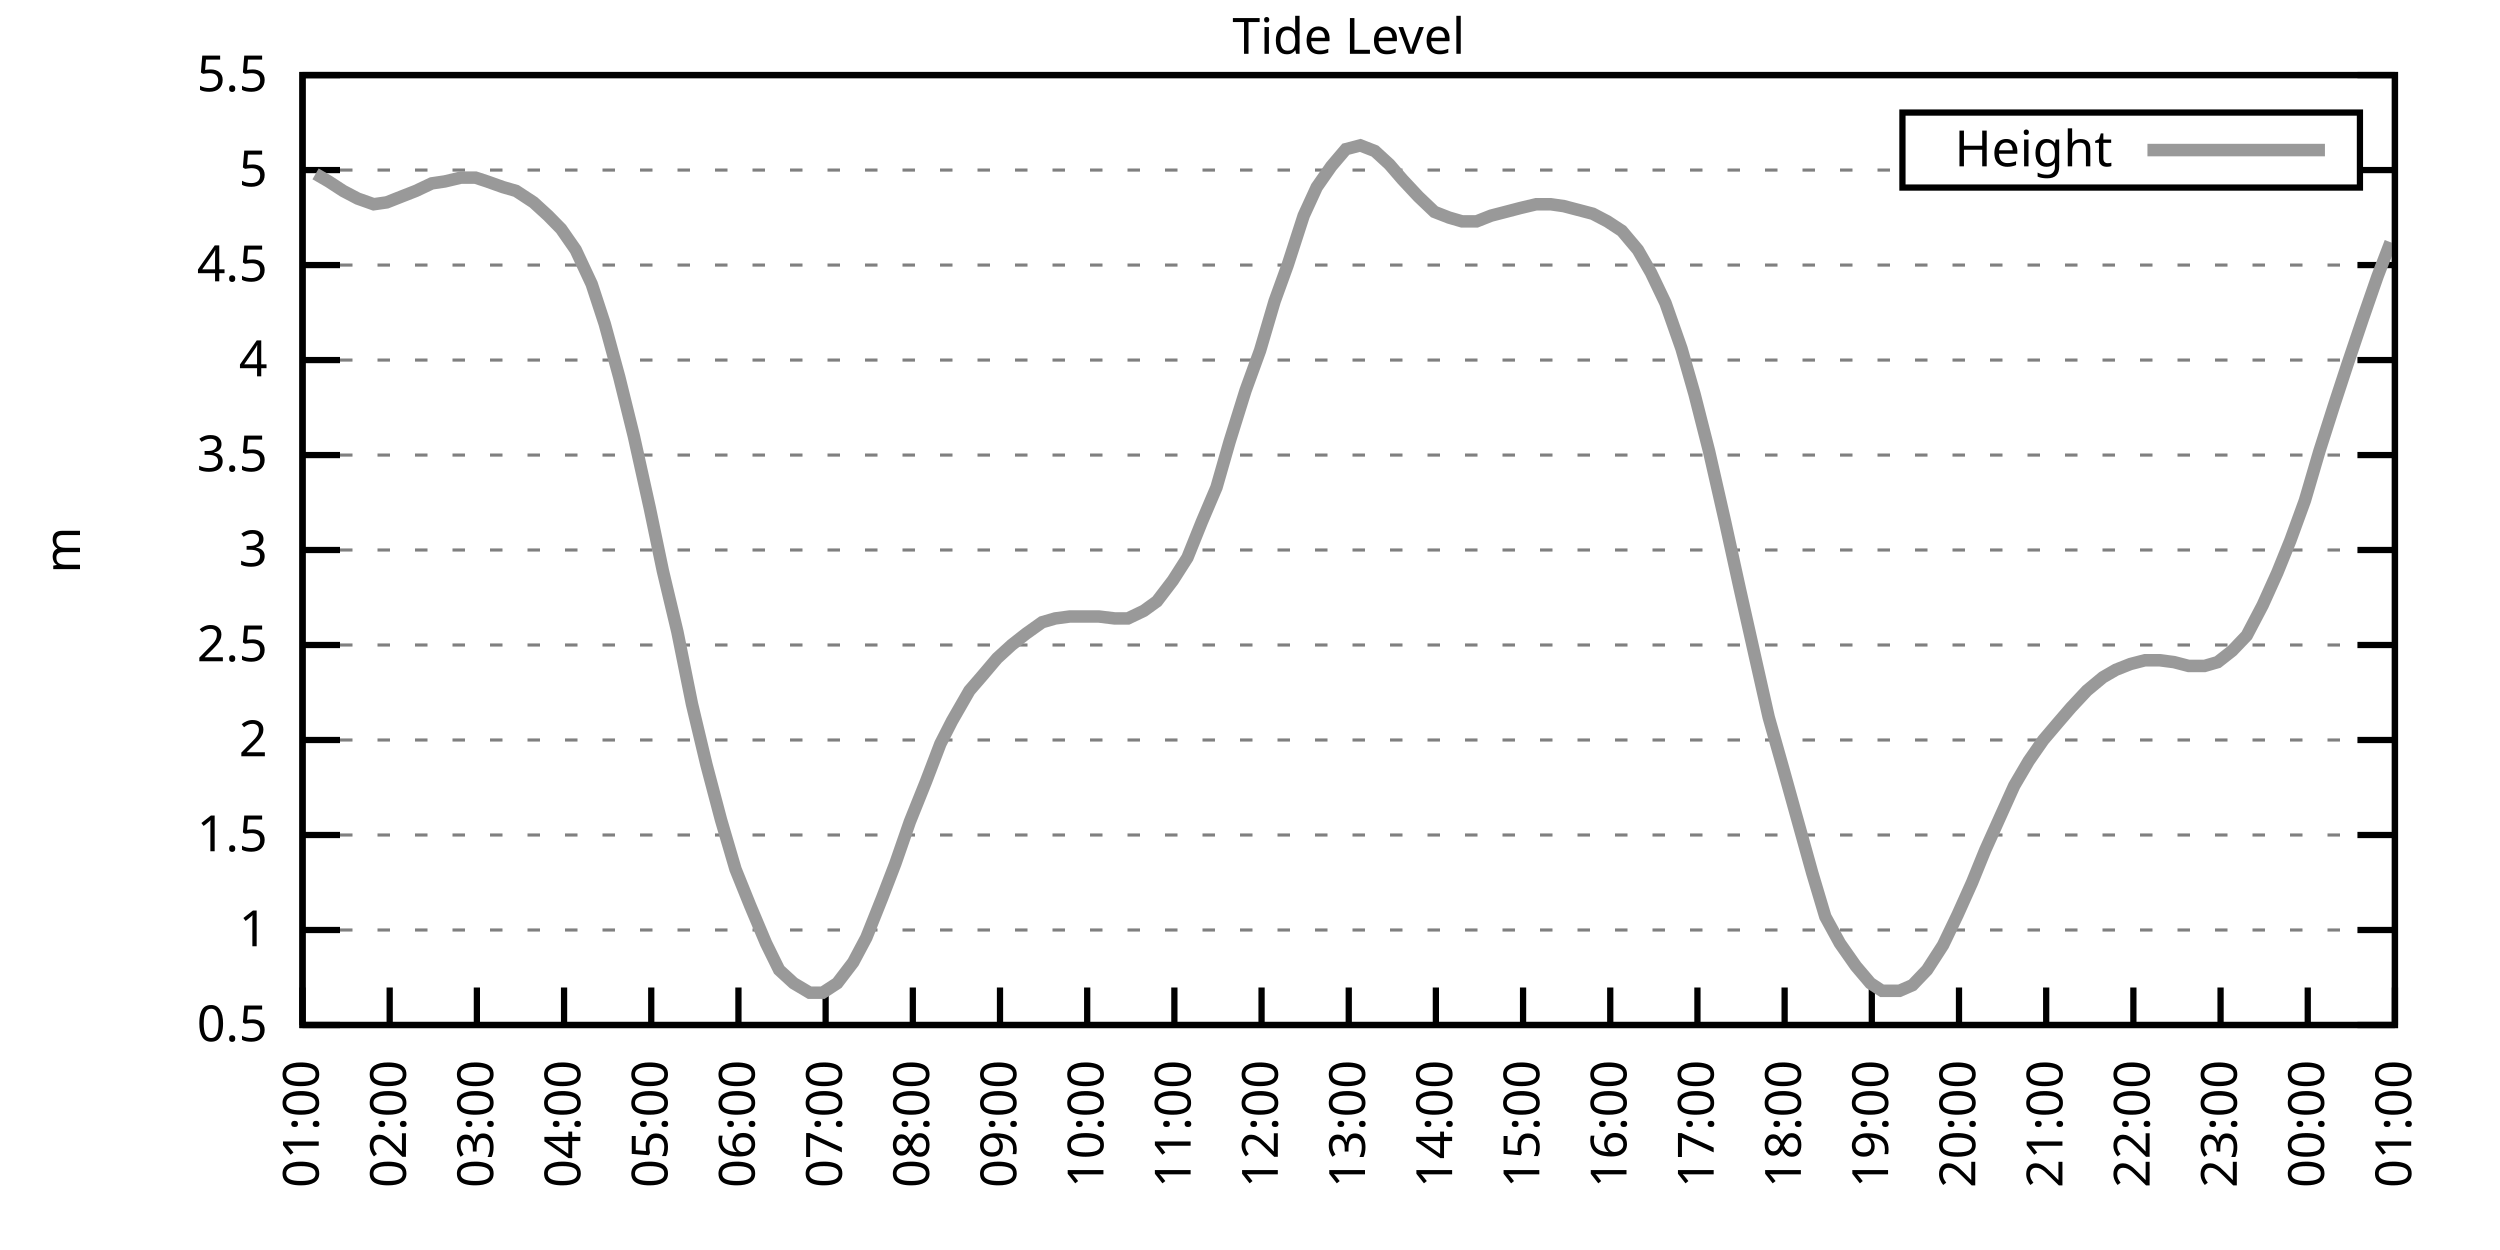
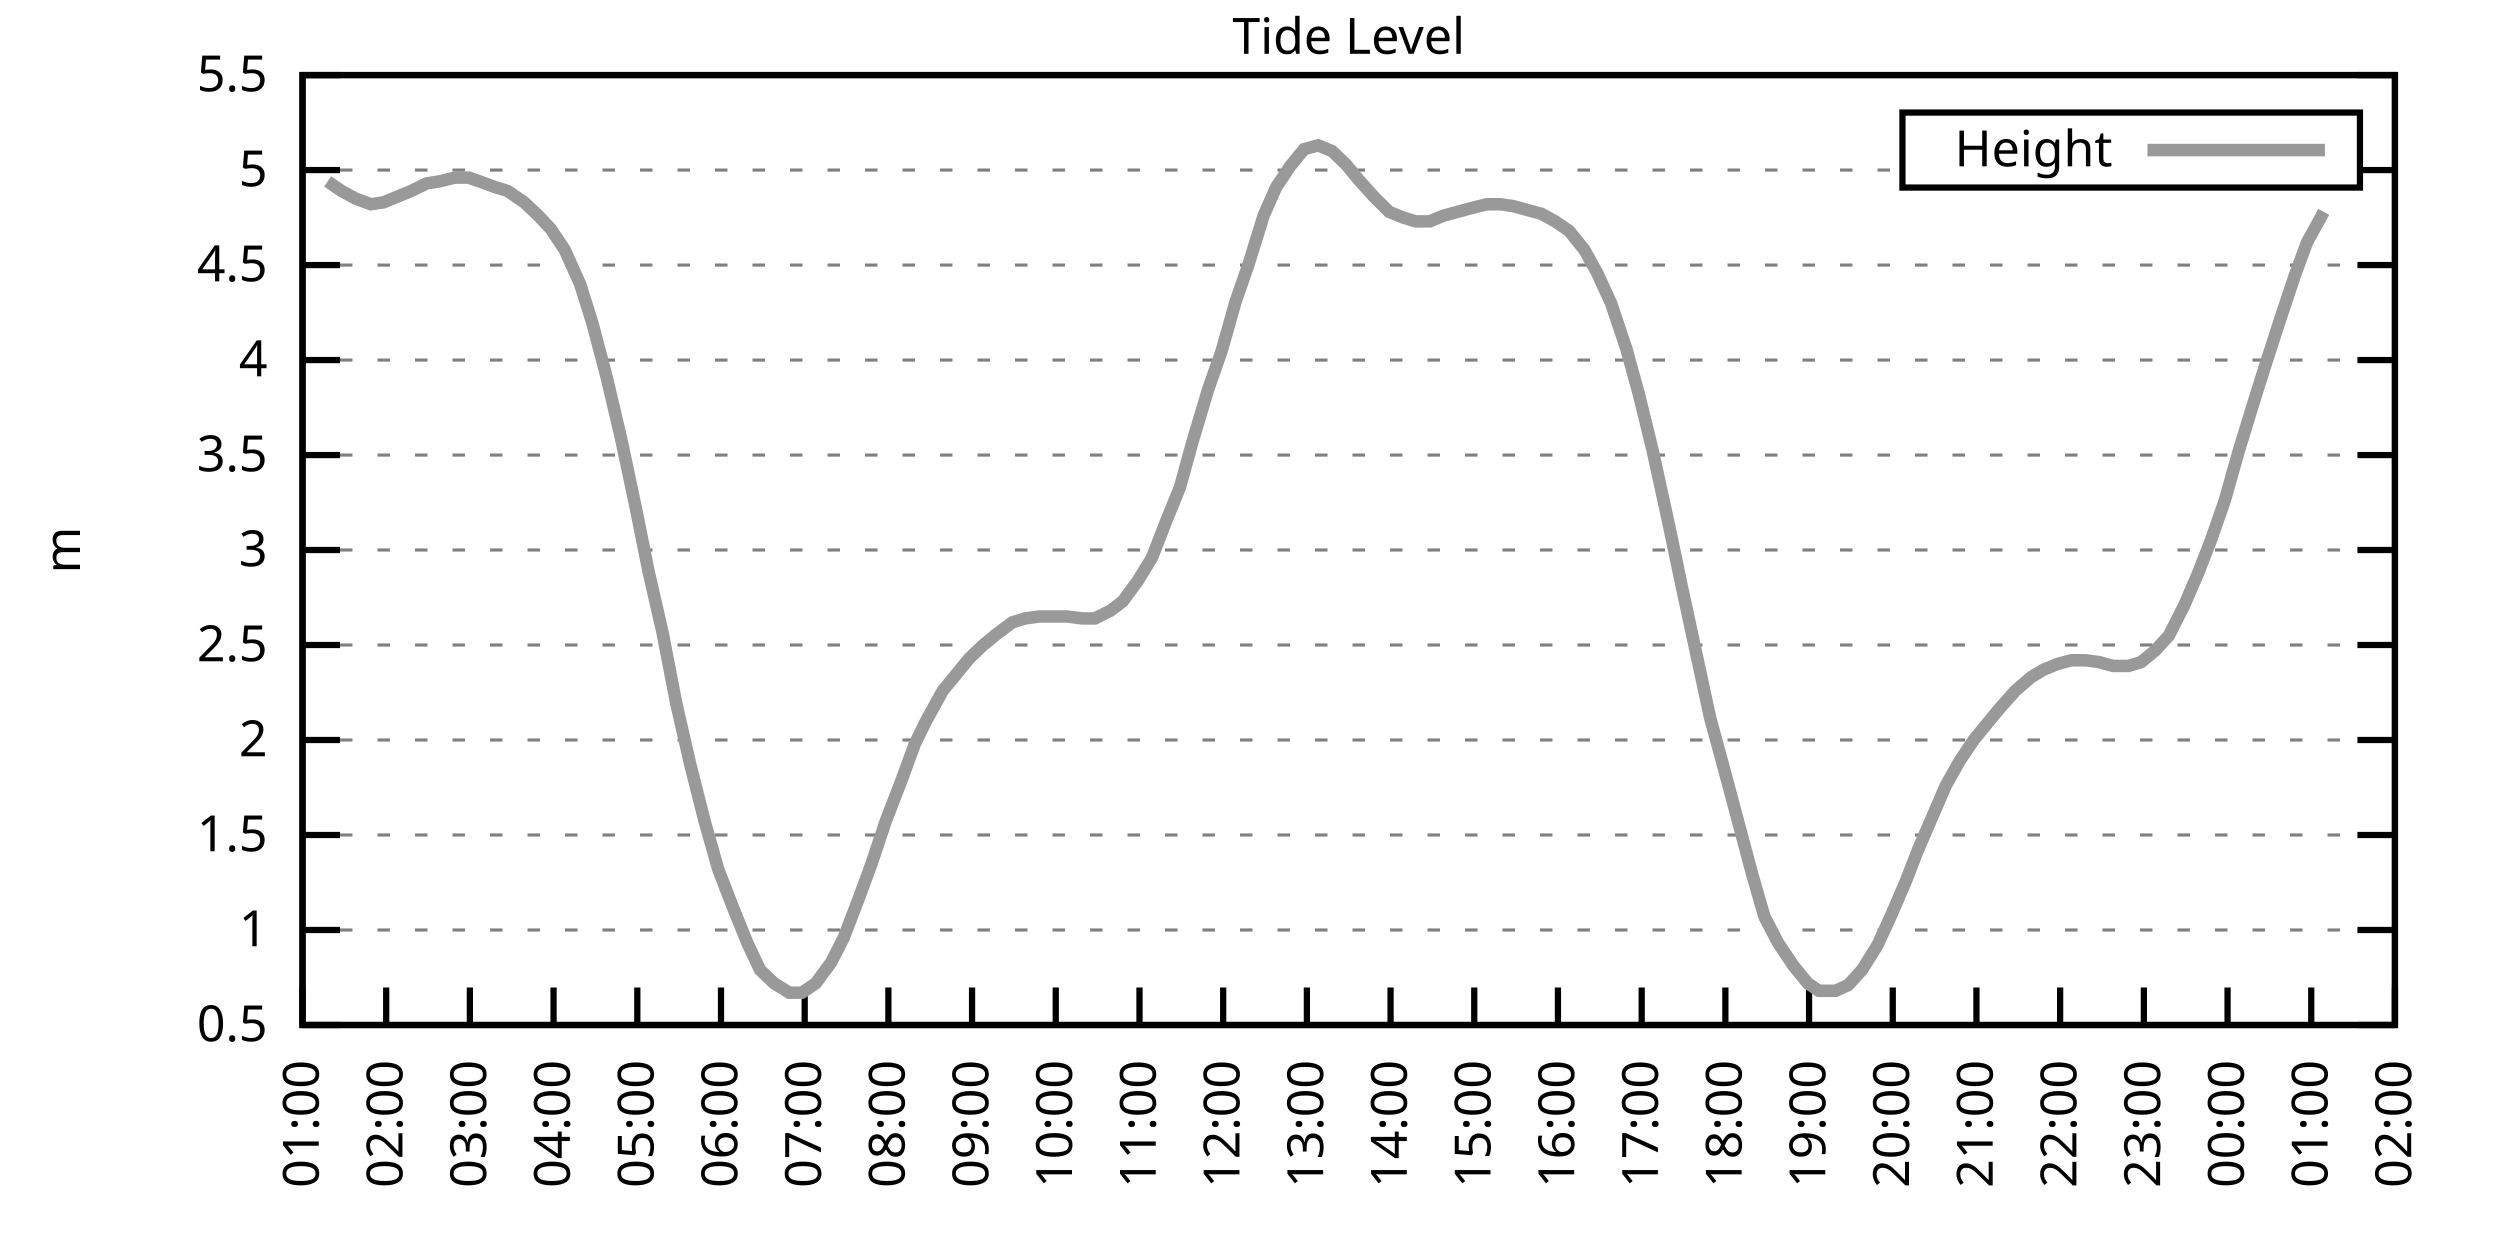
<svg xmlns="http://www.w3.org/2000/svg" xmlns:xlink="http://www.w3.org/1999/xlink" width="400" height="200" viewBox="0 0 400 200">
  <g id="gnuplot_canvas">
    <rect x="0" y="0" width="400" height="200" fill="none" />
    <defs>
      <circle id="gpDot" r="0.5" stroke-width="0.5" stroke="currentColor" />
      <path id="gpPt0" stroke-width="0.333" stroke="currentColor" d="M-1,0 h2 M0,-1 v2" />
      <path id="gpPt1" stroke-width="0.333" stroke="currentColor" d="M-1,-1 L1,1 M1,-1 L-1,1" />
      <path id="gpPt2" stroke-width="0.333" stroke="currentColor" d="M-1,0 L1,0 M0,-1 L0,1 M-1,-1 L1,1 M-1,1 L1,-1" />
      <rect id="gpPt3" stroke-width="0.333" stroke="currentColor" x="-1" y="-1" width="2" height="2" />
      <rect id="gpPt4" stroke-width="0.333" stroke="currentColor" fill="currentColor" x="-1" y="-1" width="2" height="2" />
      <circle id="gpPt5" stroke-width="0.333" stroke="currentColor" cx="0" cy="0" r="1" />
      <use xlink:href="#gpPt5" id="gpPt6" fill="currentColor" stroke="none" />
      <path id="gpPt7" stroke-width="0.333" stroke="currentColor" d="M0,-1.33 L-1.33,0.67 L1.33,0.67 z" />
      <use xlink:href="#gpPt7" id="gpPt8" fill="currentColor" stroke="none" />
      <use xlink:href="#gpPt7" id="gpPt9" stroke="currentColor" transform="rotate(180)" />
      <use xlink:href="#gpPt9" id="gpPt10" fill="currentColor" stroke="none" />
      <use xlink:href="#gpPt3" id="gpPt11" stroke="currentColor" transform="rotate(45)" />
      <use xlink:href="#gpPt11" id="gpPt12" fill="currentColor" stroke="none" />
      <path id="gpPt13" stroke-width="0.333" stroke="currentColor" d="M0,1.330 L1.265,0.411 L0.782,-1.067 L-0.782,-1.076 L-1.265,0.411 z" />
      <use xlink:href="#gpPt13" id="gpPt14" fill="currentColor" stroke="none" />
      <filter id="textbox" filterUnits="objectBoundingBox" x="0" y="0" height="1" width="1">
        <feFlood flood-color="white" flood-opacity="1" result="bgnd" />
        <feComposite in="SourceGraphic" in2="bgnd" operator="atop" />
      </filter>
      <filter id="greybox" filterUnits="objectBoundingBox" x="0" y="0" height="1" width="1">
        <feFlood flood-color="lightgrey" flood-opacity="1" result="grey" />
        <feComposite in="SourceGraphic" in2="grey" operator="atop" />
      </filter>
    </defs>
    <g fill="none" color="white" stroke="currentColor" stroke-width="1.00" stroke-linecap="butt" stroke-linejoin="miter">
</g>
    <g fill="none" color="black" stroke="currentColor" stroke-width="1.00" stroke-linecap="butt" stroke-linejoin="miter">
      <g stroke="none" shape-rendering="crispEdges">
        <polygon fill="rgb(255, 255, 255)" points="48.40,164.00 383.18,164.00 383.18,12.02 48.40,12.02 " />
      </g>
    </g>
    <g fill="none" color="black" stroke="currentColor" stroke-width="1.00" stroke-linecap="butt" stroke-linejoin="miter">
</g>
    <g fill="none" color="black" stroke="black" stroke-width="0.50" stroke-linecap="butt" stroke-linejoin="miter">
</g>
    <g fill="none" color="gray" stroke="currentColor" stroke-width="0.50" stroke-linecap="butt" stroke-linejoin="miter">
      <path stroke="gray" stroke-dasharray="2,4" class="gridline" d="M48.40,164.00 L383.19,164.00  " />
    </g>
    <g fill="none" color="gray" stroke="gray" stroke-width="1.00" stroke-linecap="butt" stroke-linejoin="miter">
</g>
    <g fill="none" color="black" stroke="currentColor" stroke-width="1.00" stroke-linecap="butt" stroke-linejoin="miter">
      <path stroke="black" d="M48.40,164.00 L54.40,164.00 M383.19,164.00 L377.19,164.00  " />
      <g transform="translate(42.80,166.60)" stroke="none" fill="black" font-family="Sans" font-size="8.00" text-anchor="end">
        <text>
          <tspan font-family="Sans"> 0.5</tspan>
        </text>
      </g>
    </g>
    <g fill="none" color="black" stroke="currentColor" stroke-width="1.00" stroke-linecap="butt" stroke-linejoin="miter">
</g>
    <g fill="none" color="black" stroke="black" stroke-width="0.50" stroke-linecap="butt" stroke-linejoin="miter">
</g>
    <g fill="none" color="gray" stroke="currentColor" stroke-width="0.50" stroke-linecap="butt" stroke-linejoin="miter">
      <path stroke="gray" stroke-dasharray="2,4" class="gridline" d="M48.40,148.80 L383.19,148.80  " />
    </g>
    <g fill="none" color="gray" stroke="gray" stroke-width="1.00" stroke-linecap="butt" stroke-linejoin="miter">
</g>
    <g fill="none" color="black" stroke="currentColor" stroke-width="1.00" stroke-linecap="butt" stroke-linejoin="miter">
      <path stroke="black" d="M48.40,148.80 L54.40,148.80 M383.19,148.80 L377.19,148.80  " />
      <g transform="translate(42.80,151.40)" stroke="none" fill="black" font-family="Sans" font-size="8.00" text-anchor="end">
        <text>
          <tspan font-family="Sans"> 1</tspan>
        </text>
      </g>
    </g>
    <g fill="none" color="black" stroke="currentColor" stroke-width="1.00" stroke-linecap="butt" stroke-linejoin="miter">
</g>
    <g fill="none" color="black" stroke="black" stroke-width="0.50" stroke-linecap="butt" stroke-linejoin="miter">
</g>
    <g fill="none" color="gray" stroke="currentColor" stroke-width="0.50" stroke-linecap="butt" stroke-linejoin="miter">
      <path stroke="gray" stroke-dasharray="2,4" class="gridline" d="M48.40,133.60 L383.19,133.60  " />
    </g>
    <g fill="none" color="gray" stroke="gray" stroke-width="1.00" stroke-linecap="butt" stroke-linejoin="miter">
</g>
    <g fill="none" color="black" stroke="currentColor" stroke-width="1.00" stroke-linecap="butt" stroke-linejoin="miter">
      <path stroke="black" d="M48.40,133.60 L54.40,133.60 M383.19,133.60 L377.19,133.60  " />
      <g transform="translate(42.80,136.20)" stroke="none" fill="black" font-family="Sans" font-size="8.00" text-anchor="end">
        <text>
          <tspan font-family="Sans"> 1.5</tspan>
        </text>
      </g>
    </g>
    <g fill="none" color="black" stroke="currentColor" stroke-width="1.00" stroke-linecap="butt" stroke-linejoin="miter">
</g>
    <g fill="none" color="black" stroke="black" stroke-width="0.50" stroke-linecap="butt" stroke-linejoin="miter">
</g>
    <g fill="none" color="gray" stroke="currentColor" stroke-width="0.50" stroke-linecap="butt" stroke-linejoin="miter">
      <path stroke="gray" stroke-dasharray="2,4" class="gridline" d="M48.40,118.40 L383.19,118.40  " />
    </g>
    <g fill="none" color="gray" stroke="gray" stroke-width="1.00" stroke-linecap="butt" stroke-linejoin="miter">
</g>
    <g fill="none" color="black" stroke="currentColor" stroke-width="1.00" stroke-linecap="butt" stroke-linejoin="miter">
      <path stroke="black" d="M48.40,118.40 L54.40,118.40 M383.19,118.40 L377.19,118.40  " />
      <g transform="translate(42.80,121.00)" stroke="none" fill="black" font-family="Sans" font-size="8.00" text-anchor="end">
        <text>
          <tspan font-family="Sans"> 2</tspan>
        </text>
      </g>
    </g>
    <g fill="none" color="black" stroke="currentColor" stroke-width="1.00" stroke-linecap="butt" stroke-linejoin="miter">
</g>
    <g fill="none" color="black" stroke="black" stroke-width="0.50" stroke-linecap="butt" stroke-linejoin="miter">
</g>
    <g fill="none" color="gray" stroke="currentColor" stroke-width="0.50" stroke-linecap="butt" stroke-linejoin="miter">
      <path stroke="gray" stroke-dasharray="2,4" class="gridline" d="M48.40,103.20 L383.19,103.20  " />
    </g>
    <g fill="none" color="gray" stroke="gray" stroke-width="1.00" stroke-linecap="butt" stroke-linejoin="miter">
</g>
    <g fill="none" color="black" stroke="currentColor" stroke-width="1.00" stroke-linecap="butt" stroke-linejoin="miter">
      <path stroke="black" d="M48.40,103.20 L54.40,103.20 M383.19,103.20 L377.19,103.20  " />
      <g transform="translate(42.80,105.80)" stroke="none" fill="black" font-family="Sans" font-size="8.00" text-anchor="end">
        <text>
          <tspan font-family="Sans"> 2.5</tspan>
        </text>
      </g>
    </g>
    <g fill="none" color="black" stroke="currentColor" stroke-width="1.00" stroke-linecap="butt" stroke-linejoin="miter">
</g>
    <g fill="none" color="black" stroke="black" stroke-width="0.50" stroke-linecap="butt" stroke-linejoin="miter">
</g>
    <g fill="none" color="gray" stroke="currentColor" stroke-width="0.50" stroke-linecap="butt" stroke-linejoin="miter">
      <path stroke="gray" stroke-dasharray="2,4" class="gridline" d="M48.40,88.00 L383.19,88.00  " />
    </g>
    <g fill="none" color="gray" stroke="gray" stroke-width="1.00" stroke-linecap="butt" stroke-linejoin="miter">
</g>
    <g fill="none" color="black" stroke="currentColor" stroke-width="1.00" stroke-linecap="butt" stroke-linejoin="miter">
      <path stroke="black" d="M48.40,88.00 L54.40,88.00 M383.19,88.00 L377.19,88.00  " />
      <g transform="translate(42.80,90.60)" stroke="none" fill="black" font-family="Sans" font-size="8.00" text-anchor="end">
        <text>
          <tspan font-family="Sans"> 3</tspan>
        </text>
      </g>
    </g>
    <g fill="none" color="black" stroke="currentColor" stroke-width="1.00" stroke-linecap="butt" stroke-linejoin="miter">
</g>
    <g fill="none" color="black" stroke="black" stroke-width="0.50" stroke-linecap="butt" stroke-linejoin="miter">
</g>
    <g fill="none" color="gray" stroke="currentColor" stroke-width="0.50" stroke-linecap="butt" stroke-linejoin="miter">
      <path stroke="gray" stroke-dasharray="2,4" class="gridline" d="M48.40,72.81 L383.19,72.81  " />
    </g>
    <g fill="none" color="gray" stroke="gray" stroke-width="1.00" stroke-linecap="butt" stroke-linejoin="miter">
</g>
    <g fill="none" color="black" stroke="currentColor" stroke-width="1.00" stroke-linecap="butt" stroke-linejoin="miter">
      <path stroke="black" d="M48.40,72.81 L54.40,72.81 M383.19,72.81 L377.19,72.81  " />
      <g transform="translate(42.80,75.41)" stroke="none" fill="black" font-family="Sans" font-size="8.00" text-anchor="end">
        <text>
          <tspan font-family="Sans"> 3.5</tspan>
        </text>
      </g>
    </g>
    <g fill="none" color="black" stroke="currentColor" stroke-width="1.00" stroke-linecap="butt" stroke-linejoin="miter">
</g>
    <g fill="none" color="black" stroke="black" stroke-width="0.50" stroke-linecap="butt" stroke-linejoin="miter">
</g>
    <g fill="none" color="gray" stroke="currentColor" stroke-width="0.50" stroke-linecap="butt" stroke-linejoin="miter">
      <path stroke="gray" stroke-dasharray="2,4" class="gridline" d="M48.40,57.61 L383.19,57.61  " />
    </g>
    <g fill="none" color="gray" stroke="gray" stroke-width="1.00" stroke-linecap="butt" stroke-linejoin="miter">
</g>
    <g fill="none" color="black" stroke="currentColor" stroke-width="1.00" stroke-linecap="butt" stroke-linejoin="miter">
      <path stroke="black" d="M48.40,57.61 L54.40,57.61 M383.19,57.61 L377.19,57.61  " />
      <g transform="translate(42.80,60.21)" stroke="none" fill="black" font-family="Sans" font-size="8.00" text-anchor="end">
        <text>
          <tspan font-family="Sans"> 4</tspan>
        </text>
      </g>
    </g>
    <g fill="none" color="black" stroke="currentColor" stroke-width="1.00" stroke-linecap="butt" stroke-linejoin="miter">
</g>
    <g fill="none" color="black" stroke="black" stroke-width="0.50" stroke-linecap="butt" stroke-linejoin="miter">
</g>
    <g fill="none" color="gray" stroke="currentColor" stroke-width="0.50" stroke-linecap="butt" stroke-linejoin="miter">
      <path stroke="gray" stroke-dasharray="2,4" class="gridline" d="M48.40,42.41 L383.19,42.41  " />
    </g>
    <g fill="none" color="gray" stroke="gray" stroke-width="1.00" stroke-linecap="butt" stroke-linejoin="miter">
</g>
    <g fill="none" color="black" stroke="currentColor" stroke-width="1.00" stroke-linecap="butt" stroke-linejoin="miter">
      <path stroke="black" d="M48.40,42.41 L54.40,42.41 M383.19,42.41 L377.19,42.41  " />
      <g transform="translate(42.80,45.01)" stroke="none" fill="black" font-family="Sans" font-size="8.00" text-anchor="end">
        <text>
          <tspan font-family="Sans"> 4.5</tspan>
        </text>
      </g>
    </g>
    <g fill="none" color="black" stroke="currentColor" stroke-width="1.00" stroke-linecap="butt" stroke-linejoin="miter">
</g>
    <g fill="none" color="black" stroke="black" stroke-width="0.50" stroke-linecap="butt" stroke-linejoin="miter">
</g>
    <g fill="none" color="gray" stroke="currentColor" stroke-width="0.50" stroke-linecap="butt" stroke-linejoin="miter">
      <path stroke="gray" stroke-dasharray="2,4" class="gridline" d="M48.40,27.21 L304.39,27.21 M377.59,27.21 L383.19,27.21  " />
    </g>
    <g fill="none" color="gray" stroke="gray" stroke-width="1.00" stroke-linecap="butt" stroke-linejoin="miter">
</g>
    <g fill="none" color="black" stroke="currentColor" stroke-width="1.00" stroke-linecap="butt" stroke-linejoin="miter">
      <path stroke="black" d="M48.40,27.21 L54.40,27.21 M383.19,27.21 L377.19,27.21  " />
      <g transform="translate(42.80,29.81)" stroke="none" fill="black" font-family="Sans" font-size="8.00" text-anchor="end">
        <text>
          <tspan font-family="Sans"> 5</tspan>
        </text>
      </g>
    </g>
    <g fill="none" color="black" stroke="currentColor" stroke-width="1.00" stroke-linecap="butt" stroke-linejoin="miter">
</g>
    <g fill="none" color="black" stroke="black" stroke-width="0.50" stroke-linecap="butt" stroke-linejoin="miter">
</g>
    <g fill="none" color="gray" stroke="currentColor" stroke-width="0.50" stroke-linecap="butt" stroke-linejoin="miter">
      <path stroke="gray" stroke-dasharray="2,4" class="gridline" d="M48.40,12.01 L383.19,12.01  " />
    </g>
    <g fill="none" color="gray" stroke="gray" stroke-width="1.00" stroke-linecap="butt" stroke-linejoin="miter">
</g>
    <g fill="none" color="black" stroke="currentColor" stroke-width="1.00" stroke-linecap="butt" stroke-linejoin="miter">
      <path stroke="black" d="M48.40,12.01 L54.40,12.01 M383.19,12.01 L377.19,12.01  " />
      <g transform="translate(42.80,14.61)" stroke="none" fill="black" font-family="Sans" font-size="8.00" text-anchor="end">
        <text>
          <tspan font-family="Sans"> 5.5</tspan>
        </text>
      </g>
    </g>
    <g fill="none" color="black" stroke="currentColor" stroke-width="1.00" stroke-linecap="butt" stroke-linejoin="miter">
      <path stroke="black" d="M48.40,164.00 L48.40,158.00  " />
      <g transform="translate(51.00,169.60) rotate(270.00)" stroke="none" fill="black" font-family="Sans" font-size="8.00" text-anchor="end">
        <text>
          <tspan font-family="Sans">01:00</tspan>
        </text>
      </g>
    </g>
    <g fill="none" color="black" stroke="currentColor" stroke-width="1.00" stroke-linecap="butt" stroke-linejoin="miter">
-       <path stroke="black" d="M62.35,164.00 L62.35,158.00  " />
-       <g transform="translate(64.95,169.60) rotate(270.00)" stroke="none" fill="black" font-family="Sans" font-size="8.00" text-anchor="end">
+       <path stroke="black" d="M61.79,164.00 L61.79,158.00  " />
+       <g transform="translate(64.39,169.60) rotate(270.00)" stroke="none" fill="black" font-family="Sans" font-size="8.00" text-anchor="end">
        <text>
          <tspan font-family="Sans">02:00</tspan>
        </text>
      </g>
    </g>
    <g fill="none" color="black" stroke="currentColor" stroke-width="1.00" stroke-linecap="butt" stroke-linejoin="miter">
-       <path stroke="black" d="M76.30,164.00 L76.30,158.00  " />
-       <g transform="translate(78.90,169.60) rotate(270.00)" stroke="none" fill="black" font-family="Sans" font-size="8.00" text-anchor="end">
+       <path stroke="black" d="M75.18,164.00 L75.18,158.00  " />
+       <g transform="translate(77.78,169.60) rotate(270.00)" stroke="none" fill="black" font-family="Sans" font-size="8.00" text-anchor="end">
        <text>
          <tspan font-family="Sans">03:00</tspan>
        </text>
      </g>
    </g>
    <g fill="none" color="black" stroke="currentColor" stroke-width="1.00" stroke-linecap="butt" stroke-linejoin="miter">
-       <path stroke="black" d="M90.25,164.00 L90.25,158.00  " />
-       <g transform="translate(92.85,169.60) rotate(270.00)" stroke="none" fill="black" font-family="Sans" font-size="8.00" text-anchor="end">
+       <path stroke="black" d="M88.57,164.00 L88.57,158.00  " />
+       <g transform="translate(91.17,169.60) rotate(270.00)" stroke="none" fill="black" font-family="Sans" font-size="8.00" text-anchor="end">
        <text>
          <tspan font-family="Sans">04:00</tspan>
        </text>
      </g>
    </g>
    <g fill="none" color="black" stroke="currentColor" stroke-width="1.00" stroke-linecap="butt" stroke-linejoin="miter">
-       <path stroke="black" d="M104.20,164.00 L104.20,158.00  " />
-       <g transform="translate(106.80,169.60) rotate(270.00)" stroke="none" fill="black" font-family="Sans" font-size="8.00" text-anchor="end">
+       <path stroke="black" d="M101.97,164.00 L101.97,158.00  " />
+       <g transform="translate(104.57,169.60) rotate(270.00)" stroke="none" fill="black" font-family="Sans" font-size="8.00" text-anchor="end">
        <text>
          <tspan font-family="Sans">05:00</tspan>
        </text>
      </g>
    </g>
    <g fill="none" color="black" stroke="currentColor" stroke-width="1.00" stroke-linecap="butt" stroke-linejoin="miter">
-       <path stroke="black" d="M118.15,164.00 L118.15,158.00  " />
-       <g transform="translate(120.75,169.60) rotate(270.00)" stroke="none" fill="black" font-family="Sans" font-size="8.00" text-anchor="end">
+       <path stroke="black" d="M115.36,164.00 L115.36,158.00  " />
+       <g transform="translate(117.96,169.60) rotate(270.00)" stroke="none" fill="black" font-family="Sans" font-size="8.00" text-anchor="end">
        <text>
          <tspan font-family="Sans">06:00</tspan>
        </text>
      </g>
    </g>
    <g fill="none" color="black" stroke="currentColor" stroke-width="1.00" stroke-linecap="butt" stroke-linejoin="miter">
-       <path stroke="black" d="M132.10,164.00 L132.10,158.00  " />
-       <g transform="translate(134.70,169.60) rotate(270.00)" stroke="none" fill="black" font-family="Sans" font-size="8.00" text-anchor="end">
+       <path stroke="black" d="M128.75,164.00 L128.75,158.00  " />
+       <g transform="translate(131.35,169.60) rotate(270.00)" stroke="none" fill="black" font-family="Sans" font-size="8.00" text-anchor="end">
        <text>
          <tspan font-family="Sans">07:00</tspan>
        </text>
      </g>
    </g>
    <g fill="none" color="black" stroke="currentColor" stroke-width="1.00" stroke-linecap="butt" stroke-linejoin="miter">
-       <path stroke="black" d="M146.05,164.00 L146.05,158.00  " />
-       <g transform="translate(148.65,169.60) rotate(270.00)" stroke="none" fill="black" font-family="Sans" font-size="8.00" text-anchor="end">
+       <path stroke="black" d="M142.14,164.00 L142.14,158.00  " />
+       <g transform="translate(144.74,169.60) rotate(270.00)" stroke="none" fill="black" font-family="Sans" font-size="8.00" text-anchor="end">
        <text>
          <tspan font-family="Sans">08:00</tspan>
        </text>
      </g>
    </g>
    <g fill="none" color="black" stroke="currentColor" stroke-width="1.00" stroke-linecap="butt" stroke-linejoin="miter">
-       <path stroke="black" d="M160.00,164.00 L160.00,158.00  " />
-       <g transform="translate(162.60,169.60) rotate(270.00)" stroke="none" fill="black" font-family="Sans" font-size="8.00" text-anchor="end">
+       <path stroke="black" d="M155.53,164.00 L155.53,158.00  " />
+       <g transform="translate(158.13,169.60) rotate(270.00)" stroke="none" fill="black" font-family="Sans" font-size="8.00" text-anchor="end">
        <text>
          <tspan font-family="Sans">09:00</tspan>
        </text>
      </g>
    </g>
    <g fill="none" color="black" stroke="currentColor" stroke-width="1.00" stroke-linecap="butt" stroke-linejoin="miter">
-       <path stroke="black" d="M173.95,164.00 L173.95,158.00  " />
-       <g transform="translate(176.55,169.60) rotate(270.00)" stroke="none" fill="black" font-family="Sans" font-size="8.00" text-anchor="end">
+       <path stroke="black" d="M168.92,164.00 L168.92,158.00  " />
+       <g transform="translate(171.52,169.60) rotate(270.00)" stroke="none" fill="black" font-family="Sans" font-size="8.00" text-anchor="end">
        <text>
          <tspan font-family="Sans">10:00</tspan>
        </text>
      </g>
    </g>
    <g fill="none" color="black" stroke="currentColor" stroke-width="1.00" stroke-linecap="butt" stroke-linejoin="miter">
-       <path stroke="black" d="M187.90,164.00 L187.90,158.00  " />
-       <g transform="translate(190.50,169.60) rotate(270.00)" stroke="none" fill="black" font-family="Sans" font-size="8.00" text-anchor="end">
+       <path stroke="black" d="M182.32,164.00 L182.32,158.00  " />
+       <g transform="translate(184.92,169.60) rotate(270.00)" stroke="none" fill="black" font-family="Sans" font-size="8.00" text-anchor="end">
        <text>
          <tspan font-family="Sans">11:00</tspan>
        </text>
      </g>
    </g>
    <g fill="none" color="black" stroke="currentColor" stroke-width="1.00" stroke-linecap="butt" stroke-linejoin="miter">
-       <path stroke="black" d="M201.85,164.00 L201.85,158.00  " />
-       <g transform="translate(204.45,169.60) rotate(270.00)" stroke="none" fill="black" font-family="Sans" font-size="8.00" text-anchor="end">
+       <path stroke="black" d="M195.71,164.00 L195.71,158.00  " />
+       <g transform="translate(198.31,169.60) rotate(270.00)" stroke="none" fill="black" font-family="Sans" font-size="8.00" text-anchor="end">
        <text>
          <tspan font-family="Sans">12:00</tspan>
        </text>
      </g>
    </g>
    <g fill="none" color="black" stroke="currentColor" stroke-width="1.00" stroke-linecap="butt" stroke-linejoin="miter">
-       <path stroke="black" d="M215.80,164.00 L215.80,158.00  " />
-       <g transform="translate(218.40,169.60) rotate(270.00)" stroke="none" fill="black" font-family="Sans" font-size="8.00" text-anchor="end">
+       <path stroke="black" d="M209.10,164.00 L209.10,158.00  " />
+       <g transform="translate(211.70,169.60) rotate(270.00)" stroke="none" fill="black" font-family="Sans" font-size="8.00" text-anchor="end">
        <text>
          <tspan font-family="Sans">13:00</tspan>
        </text>
      </g>
    </g>
    <g fill="none" color="black" stroke="currentColor" stroke-width="1.00" stroke-linecap="butt" stroke-linejoin="miter">
-       <path stroke="black" d="M229.74,164.00 L229.74,158.00  " />
-       <g transform="translate(232.34,169.60) rotate(270.00)" stroke="none" fill="black" font-family="Sans" font-size="8.00" text-anchor="end">
+       <path stroke="black" d="M222.49,164.00 L222.49,158.00  " />
+       <g transform="translate(225.09,169.60) rotate(270.00)" stroke="none" fill="black" font-family="Sans" font-size="8.00" text-anchor="end">
        <text>
          <tspan font-family="Sans">14:00</tspan>
        </text>
      </g>
    </g>
    <g fill="none" color="black" stroke="currentColor" stroke-width="1.00" stroke-linecap="butt" stroke-linejoin="miter">
-       <path stroke="black" d="M243.69,164.00 L243.69,158.00  " />
-       <g transform="translate(246.29,169.60) rotate(270.00)" stroke="none" fill="black" font-family="Sans" font-size="8.00" text-anchor="end">
+       <path stroke="black" d="M235.88,164.00 L235.88,158.00  " />
+       <g transform="translate(238.48,169.60) rotate(270.00)" stroke="none" fill="black" font-family="Sans" font-size="8.00" text-anchor="end">
        <text>
          <tspan font-family="Sans">15:00</tspan>
        </text>
      </g>
    </g>
    <g fill="none" color="black" stroke="currentColor" stroke-width="1.00" stroke-linecap="butt" stroke-linejoin="miter">
-       <path stroke="black" d="M257.64,164.00 L257.64,158.00  " />
-       <g transform="translate(260.24,169.60) rotate(270.00)" stroke="none" fill="black" font-family="Sans" font-size="8.00" text-anchor="end">
+       <path stroke="black" d="M249.27,164.00 L249.27,158.00  " />
+       <g transform="translate(251.87,169.60) rotate(270.00)" stroke="none" fill="black" font-family="Sans" font-size="8.00" text-anchor="end">
        <text>
          <tspan font-family="Sans">16:00</tspan>
        </text>
      </g>
    </g>
    <g fill="none" color="black" stroke="currentColor" stroke-width="1.00" stroke-linecap="butt" stroke-linejoin="miter">
-       <path stroke="black" d="M271.59,164.00 L271.59,158.00  " />
-       <g transform="translate(274.19,169.60) rotate(270.00)" stroke="none" fill="black" font-family="Sans" font-size="8.00" text-anchor="end">
+       <path stroke="black" d="M262.67,164.00 L262.67,158.00  " />
+       <g transform="translate(265.27,169.60) rotate(270.00)" stroke="none" fill="black" font-family="Sans" font-size="8.00" text-anchor="end">
        <text>
          <tspan font-family="Sans">17:00</tspan>
        </text>
      </g>
    </g>
    <g fill="none" color="black" stroke="currentColor" stroke-width="1.00" stroke-linecap="butt" stroke-linejoin="miter">
-       <path stroke="black" d="M285.54,164.00 L285.54,158.00  " />
-       <g transform="translate(288.14,169.60) rotate(270.00)" stroke="none" fill="black" font-family="Sans" font-size="8.00" text-anchor="end">
+       <path stroke="black" d="M276.06,164.00 L276.06,158.00  " />
+       <g transform="translate(278.66,169.60) rotate(270.00)" stroke="none" fill="black" font-family="Sans" font-size="8.00" text-anchor="end">
        <text>
          <tspan font-family="Sans">18:00</tspan>
        </text>
      </g>
    </g>
    <g fill="none" color="black" stroke="currentColor" stroke-width="1.00" stroke-linecap="butt" stroke-linejoin="miter">
-       <path stroke="black" d="M299.49,164.00 L299.49,158.00  " />
-       <g transform="translate(302.09,169.60) rotate(270.00)" stroke="none" fill="black" font-family="Sans" font-size="8.00" text-anchor="end">
+       <path stroke="black" d="M289.45,164.00 L289.45,158.00  " />
+       <g transform="translate(292.05,169.60) rotate(270.00)" stroke="none" fill="black" font-family="Sans" font-size="8.00" text-anchor="end">
        <text>
          <tspan font-family="Sans">19:00</tspan>
        </text>
      </g>
    </g>
    <g fill="none" color="black" stroke="currentColor" stroke-width="1.00" stroke-linecap="butt" stroke-linejoin="miter">
-       <path stroke="black" d="M313.44,164.00 L313.44,158.00  " />
-       <g transform="translate(316.04,169.60) rotate(270.00)" stroke="none" fill="black" font-family="Sans" font-size="8.00" text-anchor="end">
+       <path stroke="black" d="M302.84,164.00 L302.84,158.00  " />
+       <g transform="translate(305.44,169.60) rotate(270.00)" stroke="none" fill="black" font-family="Sans" font-size="8.00" text-anchor="end">
        <text>
          <tspan font-family="Sans">20:00</tspan>
        </text>
      </g>
    </g>
    <g fill="none" color="black" stroke="currentColor" stroke-width="1.00" stroke-linecap="butt" stroke-linejoin="miter">
-       <path stroke="black" d="M327.39,164.00 L327.39,158.00  " />
-       <g transform="translate(329.99,169.60) rotate(270.00)" stroke="none" fill="black" font-family="Sans" font-size="8.00" text-anchor="end">
+       <path stroke="black" d="M316.23,164.00 L316.23,158.00  " />
+       <g transform="translate(318.83,169.60) rotate(270.00)" stroke="none" fill="black" font-family="Sans" font-size="8.00" text-anchor="end">
        <text>
          <tspan font-family="Sans">21:00</tspan>
        </text>
      </g>
    </g>
    <g fill="none" color="black" stroke="currentColor" stroke-width="1.00" stroke-linecap="butt" stroke-linejoin="miter">
-       <path stroke="black" d="M341.34,164.00 L341.34,158.00  " />
-       <g transform="translate(343.94,169.60) rotate(270.00)" stroke="none" fill="black" font-family="Sans" font-size="8.00" text-anchor="end">
+       <path stroke="black" d="M329.62,164.00 L329.62,158.00  " />
+       <g transform="translate(332.22,169.60) rotate(270.00)" stroke="none" fill="black" font-family="Sans" font-size="8.00" text-anchor="end">
        <text>
          <tspan font-family="Sans">22:00</tspan>
        </text>
      </g>
    </g>
    <g fill="none" color="black" stroke="currentColor" stroke-width="1.00" stroke-linecap="butt" stroke-linejoin="miter">
-       <path stroke="black" d="M355.29,164.00 L355.29,158.00  " />
-       <g transform="translate(357.89,169.60) rotate(270.00)" stroke="none" fill="black" font-family="Sans" font-size="8.00" text-anchor="end">
+       <path stroke="black" d="M343.02,164.00 L343.02,158.00  " />
+       <g transform="translate(345.62,169.60) rotate(270.00)" stroke="none" fill="black" font-family="Sans" font-size="8.00" text-anchor="end">
        <text>
          <tspan font-family="Sans">23:00</tspan>
        </text>
      </g>
    </g>
    <g fill="none" color="black" stroke="currentColor" stroke-width="1.00" stroke-linecap="butt" stroke-linejoin="miter">
-       <path stroke="black" d="M369.24,164.00 L369.24,158.00  " />
-       <g transform="translate(371.84,169.60) rotate(270.00)" stroke="none" fill="black" font-family="Sans" font-size="8.00" text-anchor="end">
+       <path stroke="black" d="M356.41,164.00 L356.41,158.00  " />
+       <g transform="translate(359.01,169.60) rotate(270.00)" stroke="none" fill="black" font-family="Sans" font-size="8.00" text-anchor="end">
        <text>
          <tspan font-family="Sans">00:00</tspan>
+         </text>
+       </g>
+     </g>
+     <g fill="none" color="black" stroke="currentColor" stroke-width="1.00" stroke-linecap="butt" stroke-linejoin="miter">
+       <path stroke="black" d="M369.80,164.00 L369.80,158.00  " />
+       <g transform="translate(372.40,169.60) rotate(270.00)" stroke="none" fill="black" font-family="Sans" font-size="8.00" text-anchor="end">
+         <text>
+           <tspan font-family="Sans">01:00</tspan>
        </text>
      </g>
    </g>
    <g fill="none" color="black" stroke="currentColor" stroke-width="1.00" stroke-linecap="butt" stroke-linejoin="miter">
      <path stroke="black" d="M383.19,164.00 L383.19,158.00  " />
      <g transform="translate(385.79,169.60) rotate(270.00)" stroke="none" fill="black" font-family="Sans" font-size="8.00" text-anchor="end">
        <text>
-           <tspan font-family="Sans">01:00</tspan>
+           <tspan font-family="Sans">02:00</tspan>
        </text>
      </g>
    </g>
    <g fill="none" color="black" stroke="currentColor" stroke-width="1.00" stroke-linecap="butt" stroke-linejoin="miter">
</g>
    <g fill="none" color="black" stroke="currentColor" stroke-width="1.00" stroke-linecap="butt" stroke-linejoin="miter">
      <path stroke="black" d="M48.40,12.01 L48.40,164.00 L383.19,164.00 L383.19,12.01 L48.40,12.01 Z  " />
    </g>
    <g fill="none" color="black" stroke="currentColor" stroke-width="1.00" stroke-linecap="butt" stroke-linejoin="miter">
</g>
    <g fill="none" color="black" stroke="currentColor" stroke-width="1.00" stroke-linecap="butt" stroke-linejoin="miter">
      <path stroke="black" d="M304.39,30.01 L304.39,18.01 L377.59,18.01 L377.59,30.01 L304.39,30.01 Z  " />
    </g>
    <g id="Tide_level_plot_1">
      <g fill="none" color="white" stroke="black" stroke-width="2.00" stroke-linecap="butt" stroke-linejoin="miter">
</g>
      <g fill="none" color="black" stroke="currentColor" stroke-width="2.00" stroke-linecap="butt" stroke-linejoin="miter">
        <g transform="translate(337.99,26.61)" stroke="none" fill="black" font-family="Sans" font-size="8.00" text-anchor="end">
          <text>
            <tspan font-family="Sans">Height</tspan>
          </text>
        </g>
      </g>
      <g fill="none" color="black" stroke="currentColor" stroke-width="2.00" stroke-linecap="butt" stroke-linejoin="miter">
-         <path stroke="rgb(153, 153, 153)" d="M343.59,24.01 L371.99,24.01 M50.49,27.82 L52.58,29.03 L54.91,30.55 L57.23,31.77 L59.79,32.68 L61.88,32.38   L64.21,31.46 L66.53,30.55 L69.09,29.34 L71.18,29.03 L73.74,28.42 L76.07,28.42 L77.93,29.03 L80.48,29.94   L82.58,30.55 L85.37,32.38 L87.69,34.50 L89.78,36.63 L92.11,39.98 L94.67,45.45 L96.76,51.83 L99.08,60.34   L101.41,69.77 L103.97,81.32 L106.06,91.35 L108.38,101.08 L110.71,112.63 L113.03,122.35 L115.36,131.17 L117.68,139.07   L120.01,144.85 L122.57,150.93 L124.66,155.18 L126.98,157.31 L129.54,158.83 L131.63,158.83 L133.96,157.31 L136.51,153.97   L138.61,150.02 L141.16,143.63 L143.26,138.16 L145.58,131.47 L148.14,125.09 L150.46,119.01 L152.32,115.36 L155.11,110.50   L157.21,108.07 L159.53,105.33 L161.86,103.20 L164.18,101.38 L166.74,99.56 L168.83,98.95 L171.16,98.64 L173.48,98.64   L175.81,98.64 L178.36,98.95 L180.46,98.95 L183.01,97.73 L185.11,96.21 L187.66,92.87 L189.99,89.22 L192.31,83.45   L194.64,77.97 L196.73,70.68 L199.29,62.47 L201.61,56.09 L203.94,48.18 L206.03,42.41 L208.59,34.50 L210.68,29.94   L213.01,26.60 L215.33,23.87 L217.65,23.26 L219.98,24.17 L222.30,26.30 L224.40,28.73 L226.95,31.46 L229.51,33.90   L231.84,34.81 L233.93,35.42 L236.25,35.42 L238.58,34.50 L240.90,33.90 L243.23,33.29 L245.79,32.68 L248.11,32.68   L250.20,32.98 L252.53,33.59 L254.85,34.20 L257.18,35.42 L259.50,36.94 L262.06,39.98 L264.15,43.62 L266.48,48.49   L269.04,55.78 L271.13,63.08 L273.45,72.20 L276.01,83.45 L278.34,94.08 L280.66,104.42 L282.99,114.76 L285.31,122.96   L289.96,139.68 L292.05,146.67 L294.38,150.93 L296.94,154.58 L299.26,157.31 L301.12,158.53 L303.91,158.53 L306.00,157.62   L308.33,155.18 L310.88,151.23 L313.21,146.37 L315.53,141.20 L317.63,136.03 L319.95,130.87 L322.28,125.70 L324.60,121.75   L326.93,118.40 L329.25,115.67 L331.34,113.24 L333.90,110.50 L336.46,108.37 L338.55,107.16 L340.88,106.24 L343.20,105.64   L345.53,105.64 L347.85,105.94 L350.18,106.55 L352.73,106.55 L354.83,105.94 L357.15,104.12 L359.48,101.68 L362.03,96.82   L364.36,91.65 L366.45,86.49 L368.78,80.10 L371.10,72.20 L373.43,64.90 L375.52,58.52 L378.08,50.92 L380.40,44.23   L382.49,38.76  " />
+         <path stroke="rgb(153, 153, 153)" d="M343.59,24.01 L371.99,24.01 M52.42,29.03 L54.65,30.55 L56.88,31.77 L59.34,32.68 L61.35,32.38 L63.58,31.46   L65.81,30.55 L68.26,29.34 L70.27,29.03 L72.73,28.42 L74.96,28.42 L76.75,29.03 L79.20,29.94 L81.21,30.55   L83.89,32.38 L86.12,34.50 L88.13,36.63 L90.36,39.98 L92.82,45.45 L94.82,51.83 L97.06,60.34 L99.29,69.77   L101.74,81.32 L103.75,91.35 L105.98,101.08 L108.22,112.63 L110.45,122.35 L112.68,131.17 L114.91,139.07 L117.14,144.85   L119.60,150.93 L121.61,155.18 L123.84,157.31 L126.29,158.83 L128.30,158.83 L130.54,157.31 L132.99,153.97 L135.00,150.02   L137.45,143.63 L139.46,138.16 L141.69,131.47 L144.15,125.09 L146.38,119.01 L148.17,115.36 L150.85,110.50 L152.85,108.07   L155.09,105.33 L157.32,103.20 L159.55,101.38 L162.01,99.56 L164.01,98.95 L166.25,98.64 L168.48,98.64 L170.71,98.64   L173.17,98.95 L175.17,98.95 L177.63,97.73 L179.64,96.21 L182.09,92.87 L184.32,89.22 L186.56,83.45 L188.79,77.97   L190.80,70.68 L193.25,62.47 L195.48,56.09 L197.72,48.18 L199.73,42.41 L202.18,34.50 L204.19,29.94 L206.42,26.60   L208.65,23.87 L210.88,23.26 L213.12,24.17 L215.35,26.30 L217.36,28.73 L219.81,31.46 L222.27,33.90 L224.50,34.81   L226.51,35.42 L228.74,35.42 L230.97,34.50 L233.20,33.90 L235.44,33.29 L237.89,32.68 L240.12,32.68 L242.13,32.98   L244.36,33.59 L246.60,34.20 L248.83,35.42 L251.06,36.94 L253.51,39.98 L255.52,43.62 L257.76,48.49 L260.21,55.78   L262.22,63.08 L264.45,72.20 L266.91,83.45 L269.14,94.08 L271.37,104.42 L273.60,114.76 L275.83,122.96 L280.30,139.68   L282.31,146.67 L284.54,150.93 L286.99,154.58 L289.23,157.31 L291.01,158.53 L293.69,158.53 L295.70,157.62 L297.93,155.18   L300.39,151.23 L302.62,146.37 L304.85,141.20 L306.86,136.03 L309.09,130.87 L311.32,125.70 L313.55,121.75 L315.79,118.40   L318.02,115.67 L320.03,113.24 L322.48,110.50 L324.94,108.37 L326.95,107.16 L329.18,106.24 L331.41,105.64 L333.64,105.64   L335.87,105.94 L338.10,106.55 L340.56,106.55 L342.57,105.94 L344.80,104.12 L347.03,101.68 L349.49,96.82 L351.72,91.65   L353.73,86.49 L355.96,80.10 L358.19,72.20 L360.42,64.90 L362.43,58.52 L364.89,50.92 L367.12,44.23 L369.13,38.76   L371.81,33.90  " />
      </g>
    </g>
    <g fill="none" color="black" stroke="currentColor" stroke-width="2.00" stroke-linecap="butt" stroke-linejoin="miter">
</g>
    <g fill="none" color="black" stroke="black" stroke-width="1.00" stroke-linecap="butt" stroke-linejoin="miter">
</g>
    <g fill="none" color="black" stroke="currentColor" stroke-width="1.00" stroke-linecap="butt" stroke-linejoin="miter">
      <path stroke="black" d="M48.40,12.01 L48.40,164.00 L383.19,164.00 L383.19,12.01 L48.40,12.01 Z  " />
      <g transform="translate(12.80,88.01) rotate(270.00)" stroke="none" fill="black" font-family="Sans" font-size="8.00" text-anchor="middle">
        <text>
          <tspan font-family="Sans">m</tspan>
        </text>
      </g>
    </g>
    <g fill="none" color="black" stroke="currentColor" stroke-width="1.00" stroke-linecap="butt" stroke-linejoin="miter">
</g>
    <g fill="none" color="black" stroke="currentColor" stroke-width="1.00" stroke-linecap="butt" stroke-linejoin="miter">
      <g transform="translate(215.79,8.61)" stroke="none" fill="black" font-family="Sans" font-size="8.00" text-anchor="middle">
        <text>
          <tspan font-family="Sans">Tide Level</tspan>
        </text>
      </g>
    </g>
    <g fill="none" color="black" stroke="currentColor" stroke-width="1.00" stroke-linecap="butt" stroke-linejoin="miter">
</g>
  </g>
</svg>
